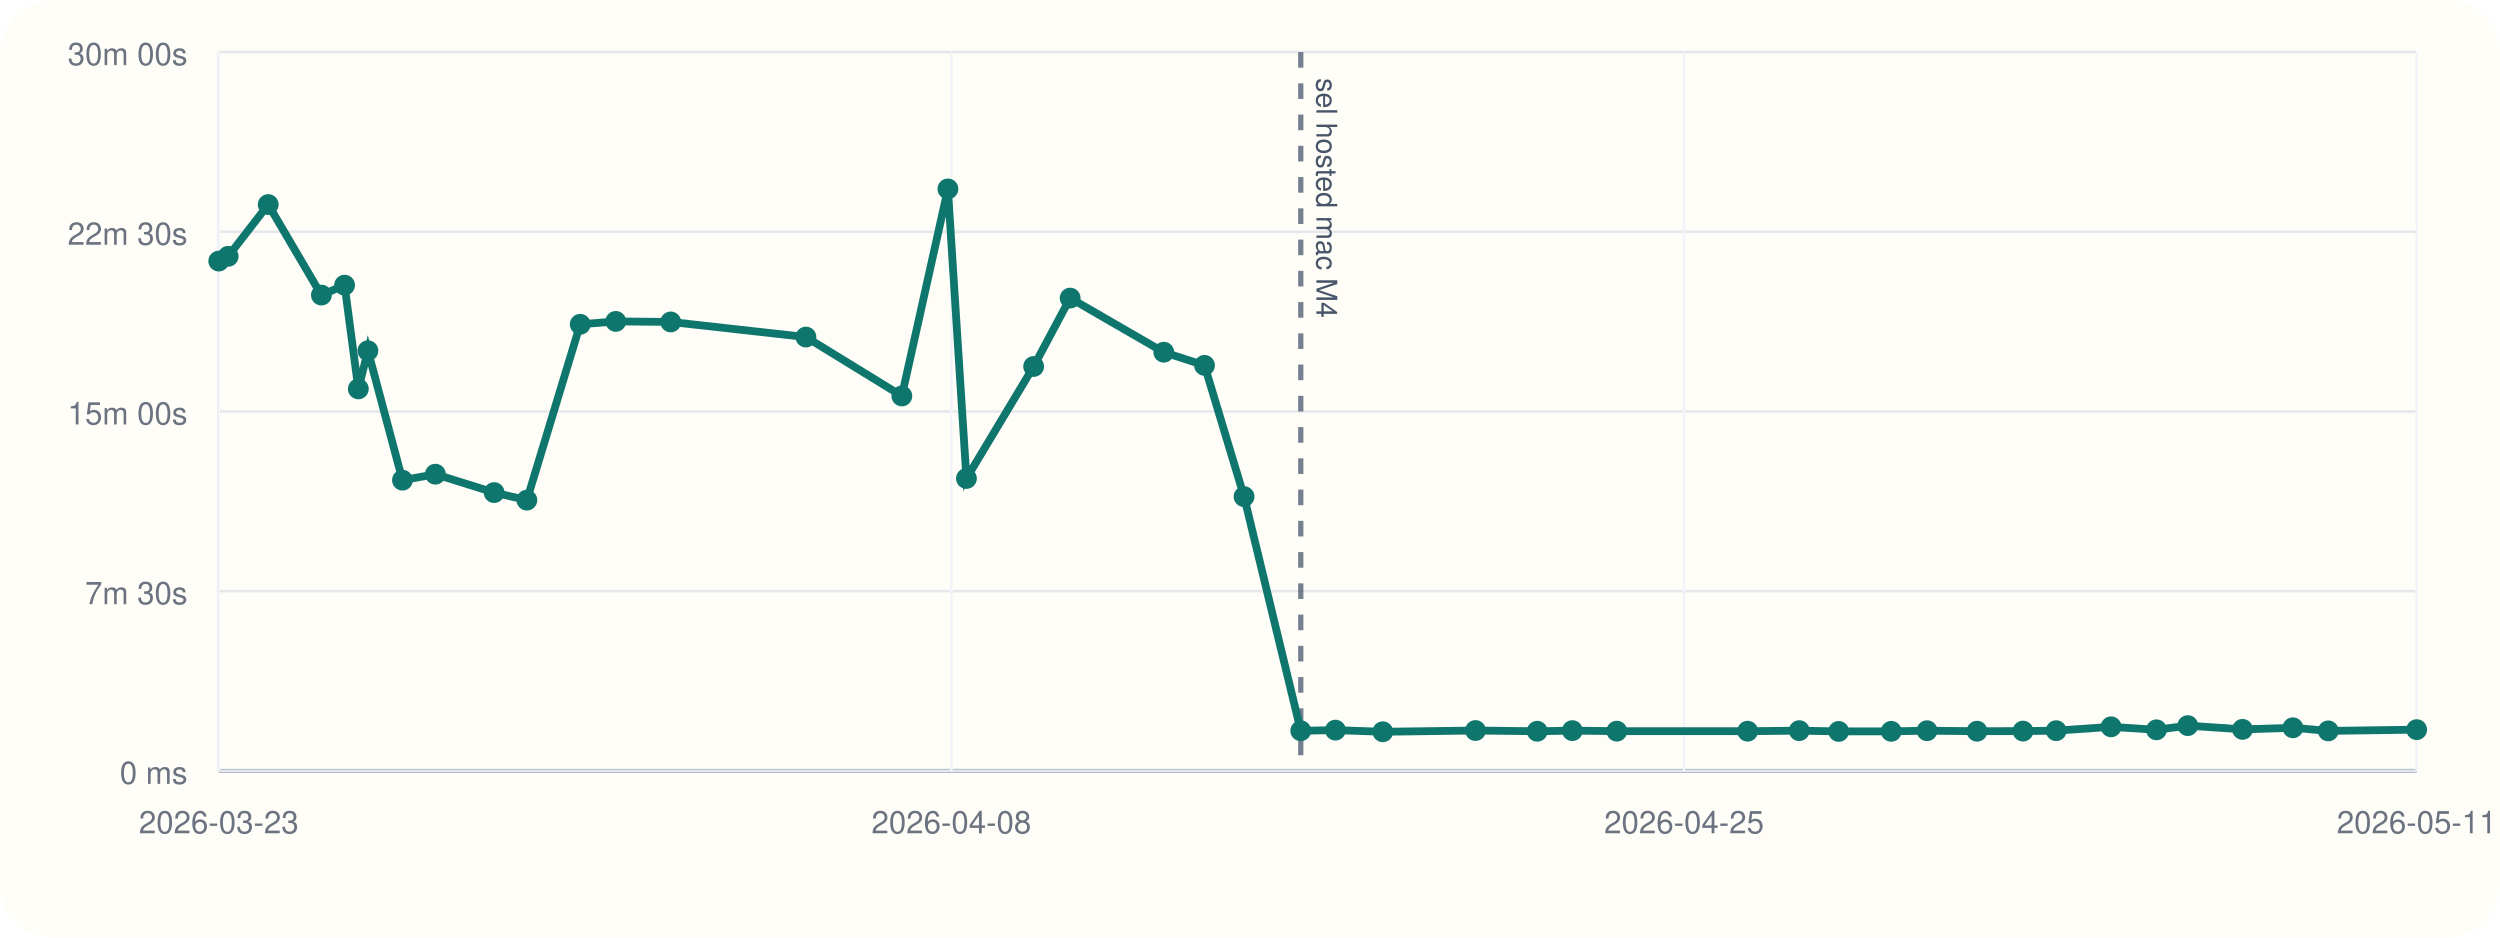
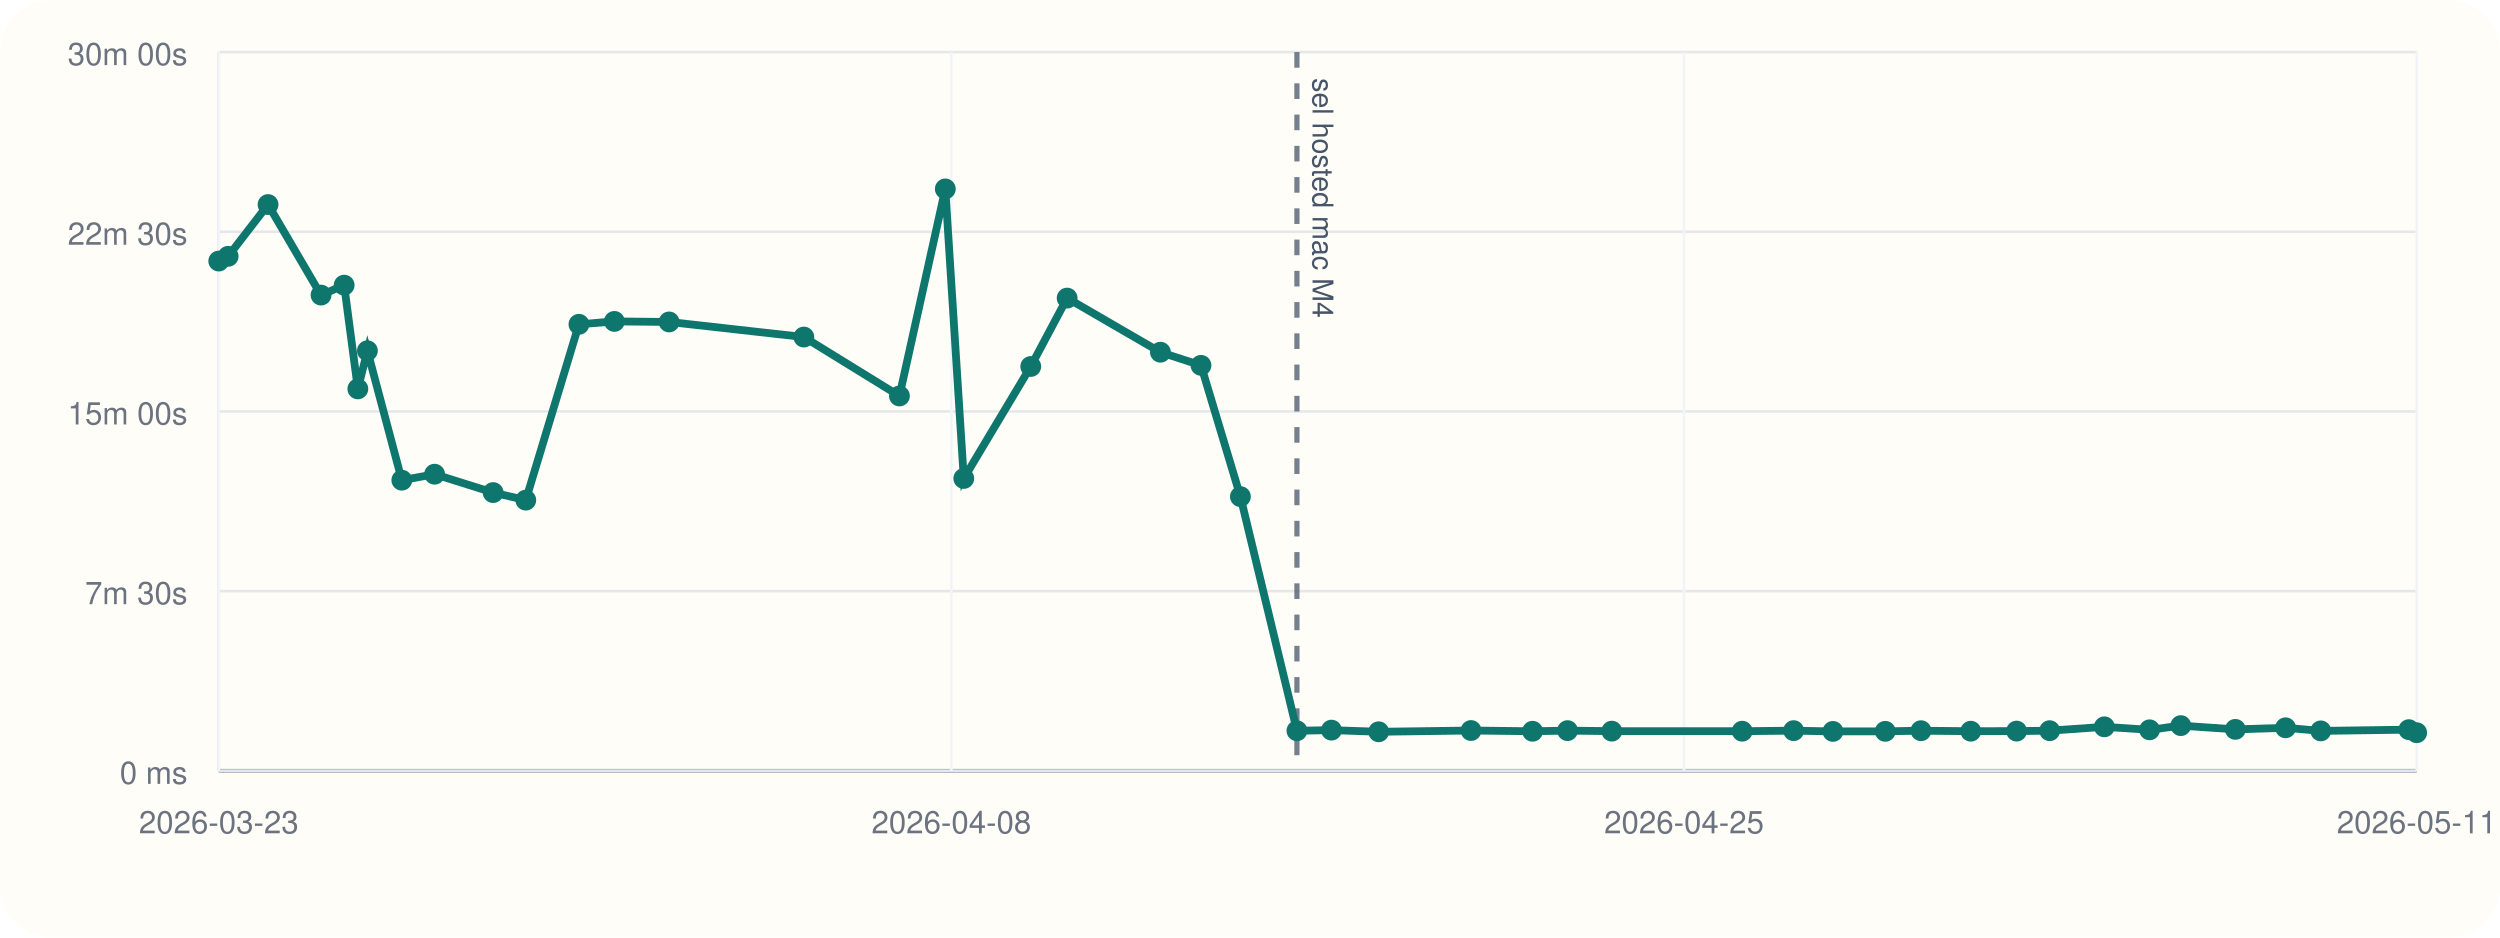
<svg xmlns="http://www.w3.org/2000/svg" viewBox="0 0 960 360">
  <rect width="960" height="360" rx="20" fill="#fffdf7" />
  <line x1="84" y1="296" x2="928" y2="296" stroke="#cbd5e1" stroke-width="1" />
  <line x1="84" y1="20" x2="84" y2="296" stroke="#cbd5e1" stroke-width="1" />
  <line x1="84" y1="296.00" x2="928" y2="296.00" stroke="#94a3b8" stroke-width="1.5" />
  <line x1="84" y1="296.00" x2="928" y2="296.00" stroke="#e5e7eb" stroke-width="1" />
  <text x="72" y="301.00" text-anchor="end" font-size="12" font-family="Helvetica, Arial, sans-serif" fill="#6b7280">0 ms</text>
  <line x1="84" y1="227.00" x2="928" y2="227.00" stroke="#e5e7eb" stroke-width="1" />
  <text x="72" y="232.00" text-anchor="end" font-size="12" font-family="Helvetica, Arial, sans-serif" fill="#6b7280">7m 30s</text>
  <line x1="84" y1="158.00" x2="928" y2="158.00" stroke="#e5e7eb" stroke-width="1" />
  <text x="72" y="163.00" text-anchor="end" font-size="12" font-family="Helvetica, Arial, sans-serif" fill="#6b7280">15m 00s</text>
  <line x1="84" y1="89.00" x2="928" y2="89.00" stroke="#e5e7eb" stroke-width="1" />
  <text x="72" y="94.00" text-anchor="end" font-size="12" font-family="Helvetica, Arial, sans-serif" fill="#6b7280">22m 30s</text>
  <line x1="84" y1="20.00" x2="928" y2="20.00" stroke="#e5e7eb" stroke-width="1" />
  <text x="72" y="25.00" text-anchor="end" font-size="12" font-family="Helvetica, Arial, sans-serif" fill="#6b7280">30m 00s</text>
  <line x1="84.00" y1="20" x2="84.00" y2="296" stroke="#f1f5f9" stroke-width="1" />
  <text x="84.00" y="320" text-anchor="middle" font-size="12" font-family="Helvetica, Arial, sans-serif" fill="#6b7280">2026-03-23</text>
  <line x1="365.33" y1="20" x2="365.33" y2="296" stroke="#f1f5f9" stroke-width="1" />
  <text x="365.33" y="320" text-anchor="middle" font-size="12" font-family="Helvetica, Arial, sans-serif" fill="#6b7280">2026-04-08</text>
  <line x1="646.67" y1="20" x2="646.67" y2="296" stroke="#f1f5f9" stroke-width="1" />
  <text x="646.67" y="320" text-anchor="middle" font-size="12" font-family="Helvetica, Arial, sans-serif" fill="#6b7280">2026-04-25</text>
  <line x1="928.00" y1="20" x2="928.00" y2="296" stroke="#f1f5f9" stroke-width="1" />
  <text x="928.00" y="320" text-anchor="middle" font-size="12" font-family="Helvetica, Arial, sans-serif" fill="#6b7280">2026-05-11</text>
-   <line x1="499.50" y1="20" x2="499.50" y2="296" stroke="#475569" stroke-width="2" stroke-dasharray="6 6" opacity="0.75" />
-   <text x="505.50" y="30" transform="rotate(90 505.50 30)" font-size="11" font-family="Helvetica, Arial, sans-serif" fill="#475569">sel hosted mac M4</text>
-   <polyline fill="none" stroke="#0f766e" stroke-width="3" points="84.00,100.25 87.61,98.43 103.00,78.55 123.42,113.31 132.32,109.50 137.60,149.33 141.28,134.69 154.55,184.39 167.18,182.09 189.74,189.15 202.32,192.05 222.81,124.53 236.46,123.42 257.56,123.63 309.48,129.43 346.31,152.05 364.00,72.55 371.11,183.73 396.92,140.73 410.94,114.47 446.89,135.25 462.53,140.30 477.72,190.70 499.50,280.61 512.80,280.37 530.99,281.00 566.59,280.52 590.30,280.80 603.78,280.56 620.85,280.76 671.09,280.78 690.91,280.57 706.05,280.86 726.23,280.83 739.98,280.59 759.18,280.78 776.83,280.74 789.57,280.58 810.65,279.10 828.08,280.25 840.10,278.64 861.13,280.08 880.48,279.47 894.05,280.66 928.00,280.19" />
+   <line x1="498.02" y1="20" x2="498.02" y2="296" stroke="#475569" stroke-width="2" stroke-dasharray="6 6" opacity="0.75" />
+   <text x="504.02" y="30" transform="rotate(90 504.02 30)" font-size="11" font-family="Helvetica, Arial, sans-serif" fill="#475569">sel hosted mac M4</text>
+   <polyline fill="none" stroke="#0f766e" stroke-width="3" points="84.00,100.25 87.60,98.43 102.93,78.55 123.28,113.31 132.15,109.50 137.41,149.33 141.08,134.69 154.30,184.39 166.88,182.09 189.36,189.15 201.90,192.05 222.31,124.53 235.92,123.42 256.94,123.63 308.68,129.43 345.38,152.05 363.00,72.55 370.09,183.73 395.81,140.73 409.78,114.47 445.60,135.25 461.18,140.30 476.32,190.70 498.02,280.61 511.28,280.37 529.41,281.00 564.87,280.52 588.50,280.80 601.93,280.56 618.94,280.76 669.00,280.78 688.75,280.57 703.85,280.86 723.94,280.83 737.65,280.59 756.78,280.78 774.37,280.74 787.07,280.58 808.07,279.10 825.43,280.25 837.42,278.64 858.37,280.08 877.66,279.47 891.17,280.66 925.00,280.19 928.00,281.36" />
  <circle cx="84.00" cy="100.25" r="4" fill="#0f766e" />
-   <circle cx="87.61" cy="98.43" r="4" fill="#0f766e" />
-   <circle cx="103.00" cy="78.55" r="4" fill="#0f766e" />
-   <circle cx="123.42" cy="113.31" r="4" fill="#0f766e" />
-   <circle cx="132.32" cy="109.50" r="4" fill="#0f766e" />
-   <circle cx="137.60" cy="149.33" r="4" fill="#0f766e" />
-   <circle cx="141.28" cy="134.69" r="4" fill="#0f766e" />
-   <circle cx="154.55" cy="184.39" r="4" fill="#0f766e" />
-   <circle cx="167.18" cy="182.09" r="4" fill="#0f766e" />
-   <circle cx="189.74" cy="189.15" r="4" fill="#0f766e" />
-   <circle cx="202.32" cy="192.05" r="4" fill="#0f766e" />
-   <circle cx="222.81" cy="124.53" r="4" fill="#0f766e" />
-   <circle cx="236.46" cy="123.42" r="4" fill="#0f766e" />
-   <circle cx="257.56" cy="123.63" r="4" fill="#0f766e" />
-   <circle cx="309.48" cy="129.43" r="4" fill="#0f766e" />
-   <circle cx="346.31" cy="152.05" r="4" fill="#0f766e" />
-   <circle cx="364.00" cy="72.55" r="4" fill="#0f766e" />
-   <circle cx="371.11" cy="183.73" r="4" fill="#0f766e" />
-   <circle cx="396.92" cy="140.73" r="4" fill="#0f766e" />
-   <circle cx="410.94" cy="114.47" r="4" fill="#0f766e" />
-   <circle cx="446.89" cy="135.25" r="4" fill="#0f766e" />
-   <circle cx="462.53" cy="140.30" r="4" fill="#0f766e" />
-   <circle cx="477.72" cy="190.70" r="4" fill="#0f766e" />
-   <circle cx="499.50" cy="280.61" r="4" fill="#0f766e" />
-   <circle cx="512.80" cy="280.37" r="4" fill="#0f766e" />
-   <circle cx="530.99" cy="281.00" r="4" fill="#0f766e" />
-   <circle cx="566.59" cy="280.52" r="4" fill="#0f766e" />
-   <circle cx="590.30" cy="280.80" r="4" fill="#0f766e" />
-   <circle cx="603.78" cy="280.56" r="4" fill="#0f766e" />
-   <circle cx="620.85" cy="280.76" r="4" fill="#0f766e" />
-   <circle cx="671.09" cy="280.78" r="4" fill="#0f766e" />
-   <circle cx="690.91" cy="280.57" r="4" fill="#0f766e" />
-   <circle cx="706.05" cy="280.86" r="4" fill="#0f766e" />
-   <circle cx="726.23" cy="280.83" r="4" fill="#0f766e" />
-   <circle cx="739.98" cy="280.59" r="4" fill="#0f766e" />
-   <circle cx="759.18" cy="280.78" r="4" fill="#0f766e" />
-   <circle cx="776.83" cy="280.74" r="4" fill="#0f766e" />
-   <circle cx="789.57" cy="280.58" r="4" fill="#0f766e" />
-   <circle cx="810.65" cy="279.10" r="4" fill="#0f766e" />
-   <circle cx="828.08" cy="280.25" r="4" fill="#0f766e" />
-   <circle cx="840.10" cy="278.64" r="4" fill="#0f766e" />
-   <circle cx="861.13" cy="280.08" r="4" fill="#0f766e" />
-   <circle cx="880.48" cy="279.47" r="4" fill="#0f766e" />
-   <circle cx="894.05" cy="280.66" r="4" fill="#0f766e" />
-   <circle cx="928.00" cy="280.19" r="4" fill="#0f766e" />
+   <circle cx="87.60" cy="98.43" r="4" fill="#0f766e" />
+   <circle cx="102.93" cy="78.55" r="4" fill="#0f766e" />
+   <circle cx="123.28" cy="113.31" r="4" fill="#0f766e" />
+   <circle cx="132.15" cy="109.50" r="4" fill="#0f766e" />
+   <circle cx="137.41" cy="149.33" r="4" fill="#0f766e" />
+   <circle cx="141.08" cy="134.69" r="4" fill="#0f766e" />
+   <circle cx="154.30" cy="184.39" r="4" fill="#0f766e" />
+   <circle cx="166.88" cy="182.09" r="4" fill="#0f766e" />
+   <circle cx="189.36" cy="189.15" r="4" fill="#0f766e" />
+   <circle cx="201.90" cy="192.05" r="4" fill="#0f766e" />
+   <circle cx="222.31" cy="124.53" r="4" fill="#0f766e" />
+   <circle cx="235.92" cy="123.42" r="4" fill="#0f766e" />
+   <circle cx="256.94" cy="123.63" r="4" fill="#0f766e" />
+   <circle cx="308.68" cy="129.43" r="4" fill="#0f766e" />
+   <circle cx="345.38" cy="152.05" r="4" fill="#0f766e" />
+   <circle cx="363.00" cy="72.55" r="4" fill="#0f766e" />
+   <circle cx="370.09" cy="183.73" r="4" fill="#0f766e" />
+   <circle cx="395.81" cy="140.73" r="4" fill="#0f766e" />
+   <circle cx="409.78" cy="114.47" r="4" fill="#0f766e" />
+   <circle cx="445.60" cy="135.25" r="4" fill="#0f766e" />
+   <circle cx="461.18" cy="140.30" r="4" fill="#0f766e" />
+   <circle cx="476.32" cy="190.70" r="4" fill="#0f766e" />
+   <circle cx="498.02" cy="280.61" r="4" fill="#0f766e" />
+   <circle cx="511.28" cy="280.37" r="4" fill="#0f766e" />
+   <circle cx="529.41" cy="281.00" r="4" fill="#0f766e" />
+   <circle cx="564.87" cy="280.52" r="4" fill="#0f766e" />
+   <circle cx="588.50" cy="280.80" r="4" fill="#0f766e" />
+   <circle cx="601.93" cy="280.56" r="4" fill="#0f766e" />
+   <circle cx="618.94" cy="280.76" r="4" fill="#0f766e" />
+   <circle cx="669.00" cy="280.78" r="4" fill="#0f766e" />
+   <circle cx="688.75" cy="280.57" r="4" fill="#0f766e" />
+   <circle cx="703.85" cy="280.86" r="4" fill="#0f766e" />
+   <circle cx="723.94" cy="280.83" r="4" fill="#0f766e" />
+   <circle cx="737.65" cy="280.59" r="4" fill="#0f766e" />
+   <circle cx="756.78" cy="280.78" r="4" fill="#0f766e" />
+   <circle cx="774.37" cy="280.74" r="4" fill="#0f766e" />
+   <circle cx="787.07" cy="280.58" r="4" fill="#0f766e" />
+   <circle cx="808.07" cy="279.10" r="4" fill="#0f766e" />
+   <circle cx="825.43" cy="280.25" r="4" fill="#0f766e" />
+   <circle cx="837.42" cy="278.64" r="4" fill="#0f766e" />
+   <circle cx="858.37" cy="280.08" r="4" fill="#0f766e" />
+   <circle cx="877.66" cy="279.47" r="4" fill="#0f766e" />
+   <circle cx="891.17" cy="280.66" r="4" fill="#0f766e" />
+   <circle cx="925.00" cy="280.19" r="4" fill="#0f766e" />
+   <circle cx="928.00" cy="281.36" r="4" fill="#0f766e" />
</svg>
